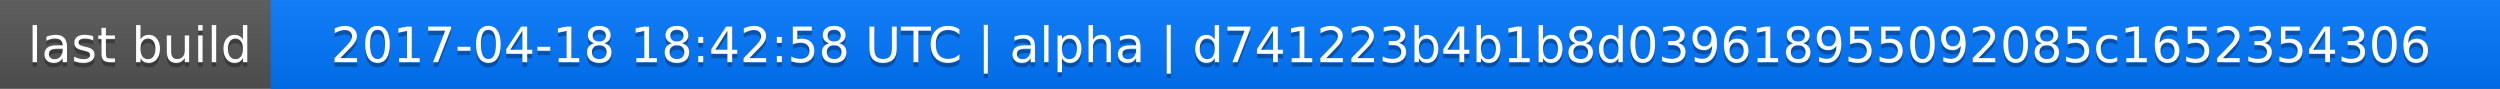
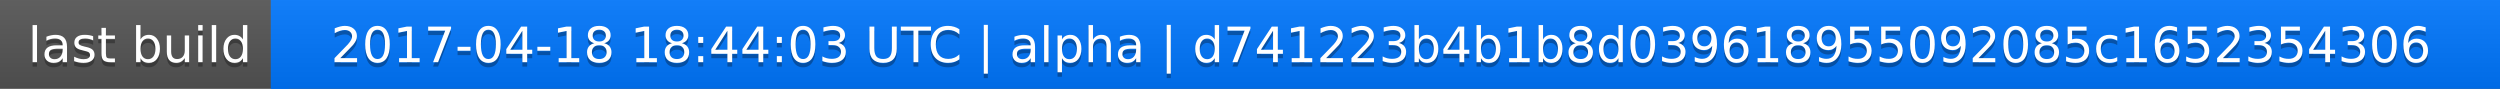
<svg xmlns="http://www.w3.org/2000/svg" width="563" height="20">
  <linearGradient id="a" x2="0" y2="100%">
    <stop offset="0" stop-color="#bbb" stop-opacity=".1" />
    <stop offset="1" stop-opacity=".1" />
  </linearGradient>
  <rect rx="0" width="563" height="20" fill="#555" />
  <rect rx="0" x="61" width="502" height="20" fill="#07f" />
  <path fill="#07f" d="M61 0h4v20h-4z" />
  <rect rx="0" width="563" height="20" fill="url(#a)" />
  <g fill="#fff" text-anchor="middle" font-family="DejaVu Sans,Verdana,Geneva,sans-serif" font-size="11">
    <text x="31.5" y="15" fill="#010101" fill-opacity=".3">last build</text>
    <text x="31.5" y="14">last build</text>
-     <text x="311" y="15" fill="#010101" fill-opacity=".3">2017-04-18 18:42:58 UTC | alpha | d741223b4b1b8d039618955092085c1652354306</text>
-     <text x="311" y="14">2017-04-18 18:42:58 UTC | alpha | d741223b4b1b8d039618955092085c1652354306</text>
+     <text x="311" y="15" fill="#010101" fill-opacity=".3">2017-04-18 18:44:03 UTC | alpha | d741223b4b1b8d039618955092085c1652354306</text>
+     <text x="311" y="14">2017-04-18 18:44:03 UTC | alpha | d741223b4b1b8d039618955092085c1652354306</text>
  </g>
</svg>
